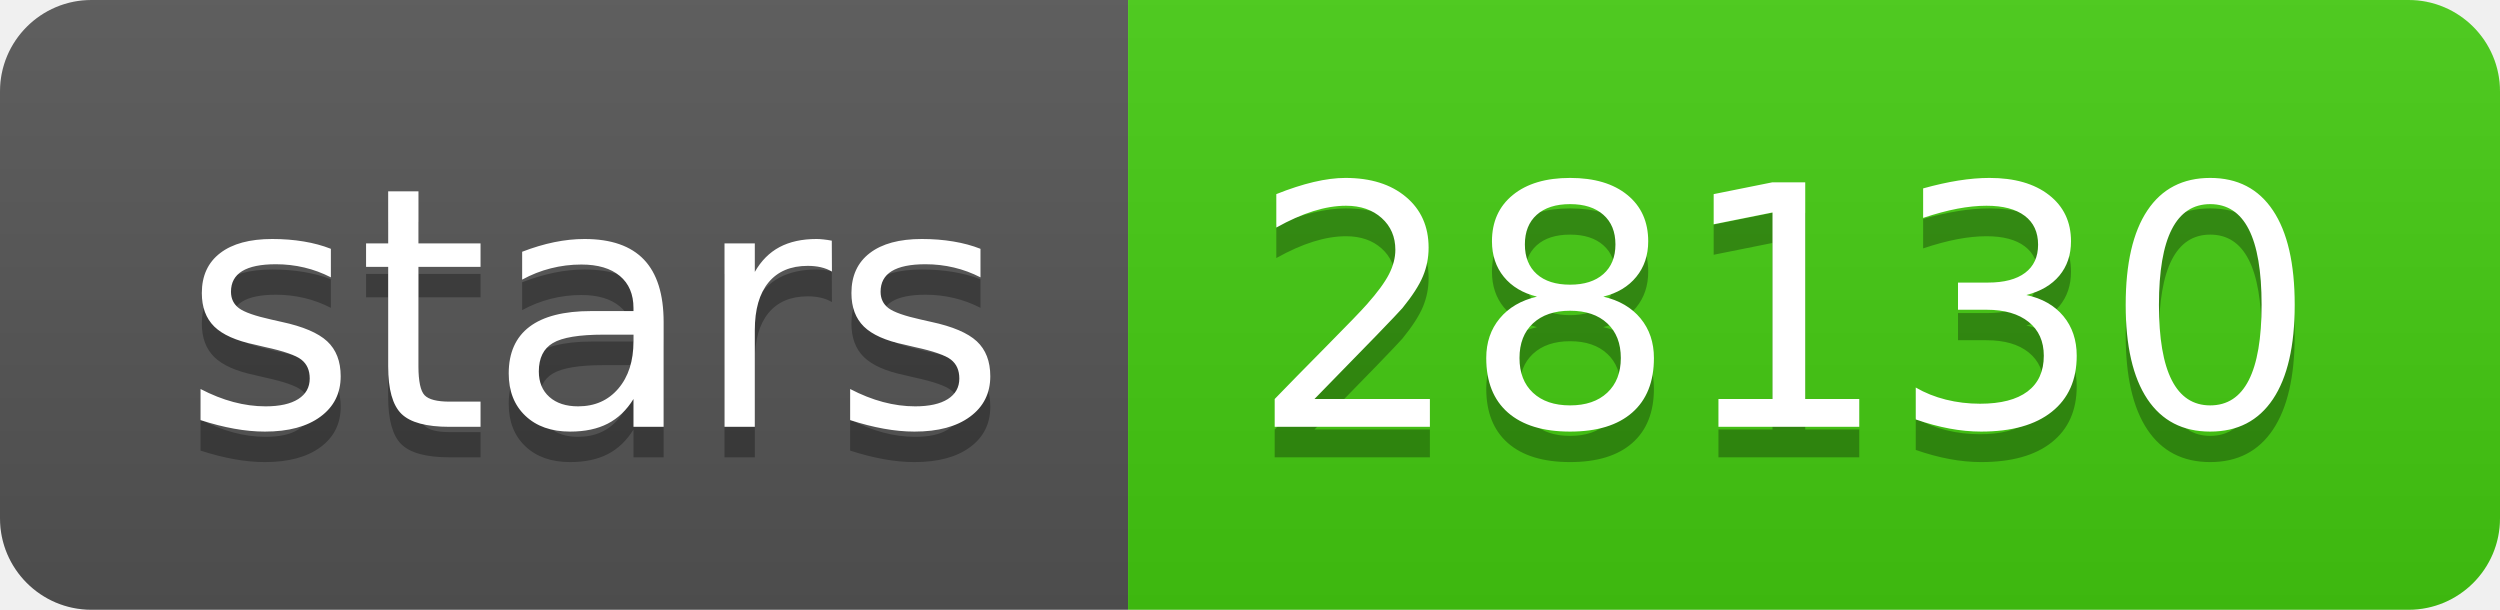
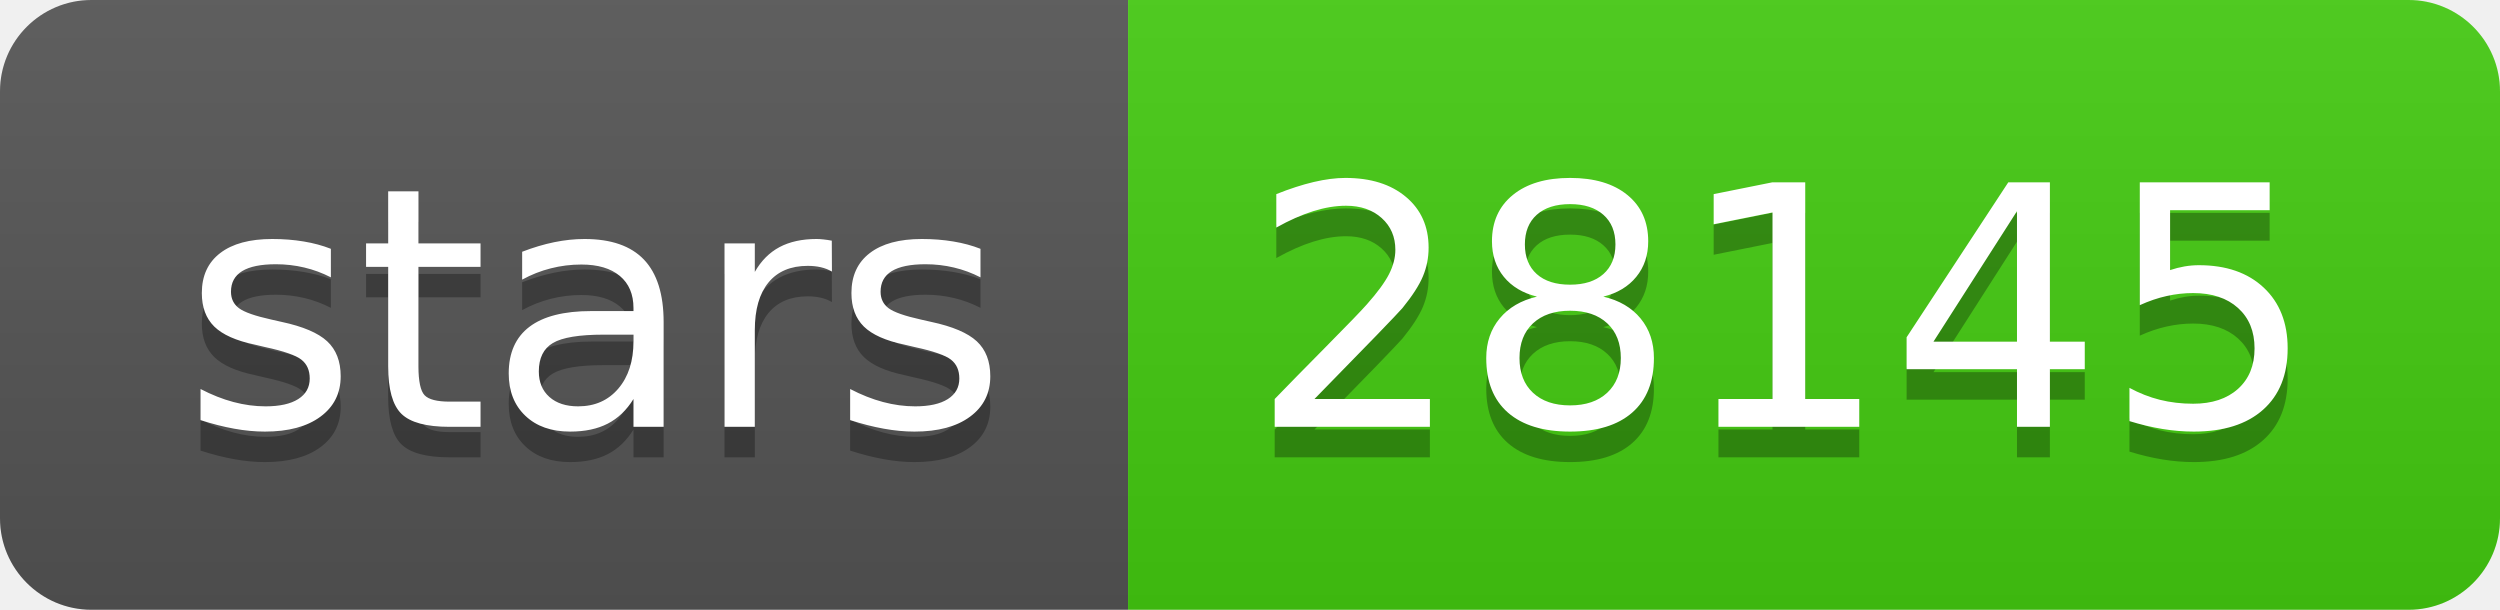
- <svg xmlns="http://www.w3.org/2000/svg" width="82" height="20" role="img" aria-label="stars: 28130">
+ <svg xmlns="http://www.w3.org/2000/svg" width="82" height="20" role="img" aria-label="stars: 28145">
  <linearGradient id="s" x2="0" y2="100%">
    <stop offset="0" stop-color="#bbb" stop-opacity=".1" />
    <stop offset="1" stop-opacity=".1" />
  </linearGradient>
  <clipPath id="r">
    <rect width="82" height="20" rx="3" fill="#fff" />
  </clipPath>
  <g clip-path="url(#r)">
    <rect width="37" height="20" fill="#555" />
    <rect x="37" width="45" height="20" fill="#4c1" />
    <rect width="82" height="20" fill="url(#s)" />
  </g>
  <g fill="#fff" text-anchor="middle" font-family="Verdana,Geneva,DejaVu Sans,sans-serif" text-rendering="geometricPrecision" font-size="110">
    <text aria-hidden="true" x="195" y="150" fill="#010101" fill-opacity=".3" transform="scale(.1)" textLength="270">stars</text>
    <text x="195" y="140" transform="scale(.1)" fill="#fff" textLength="270">stars</text>
-     <text aria-hidden="true" x="585" y="150" fill="#010101" fill-opacity=".3" transform="scale(.1)" textLength="350">28130</text>
-     <text x="585" y="140" transform="scale(.1)" fill="#fff" textLength="350">28130</text>
+     <text aria-hidden="true" x="585" y="150" fill="#010101" fill-opacity=".3" transform="scale(.1)" textLength="350">28145</text>
+     <text x="585" y="140" transform="scale(.1)" fill="#fff" textLength="350">28145</text>
  </g>
</svg>
